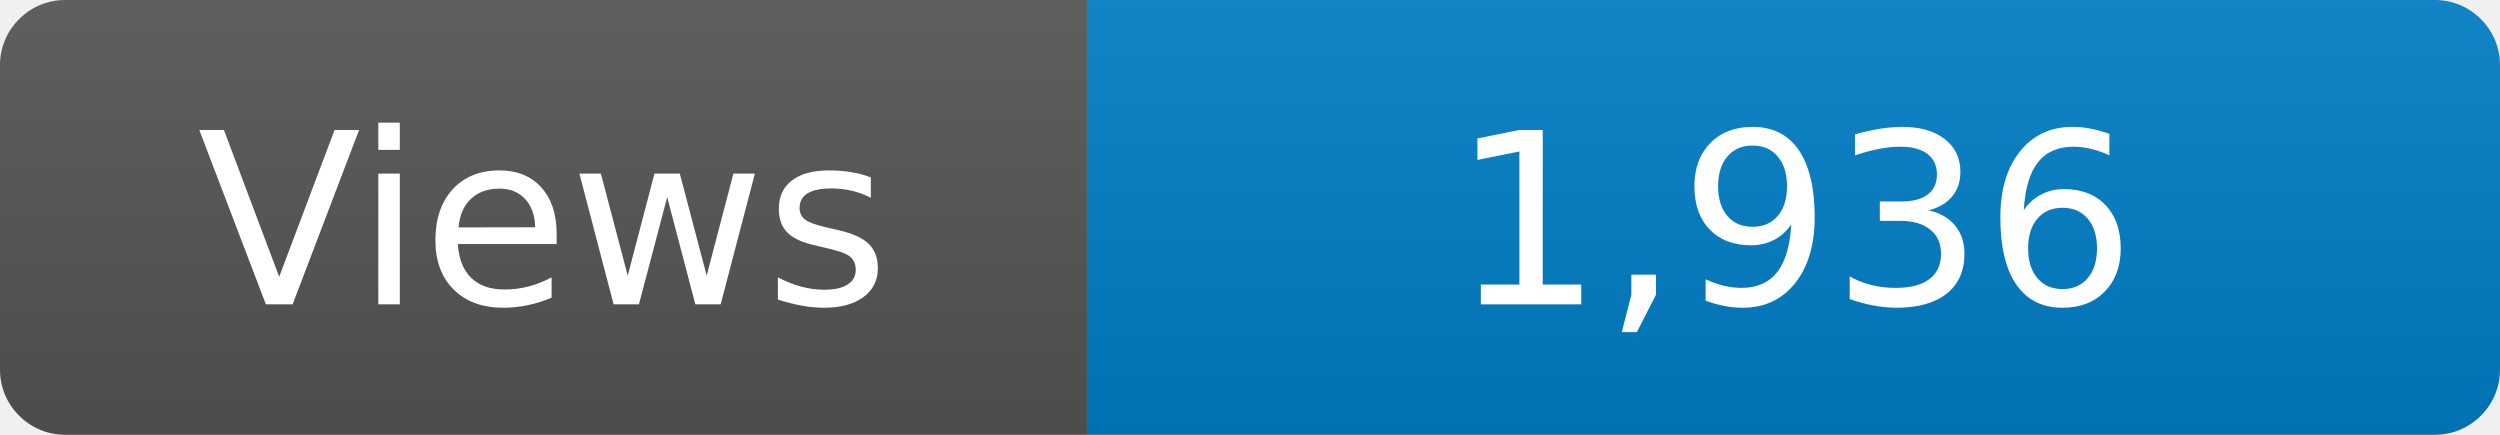
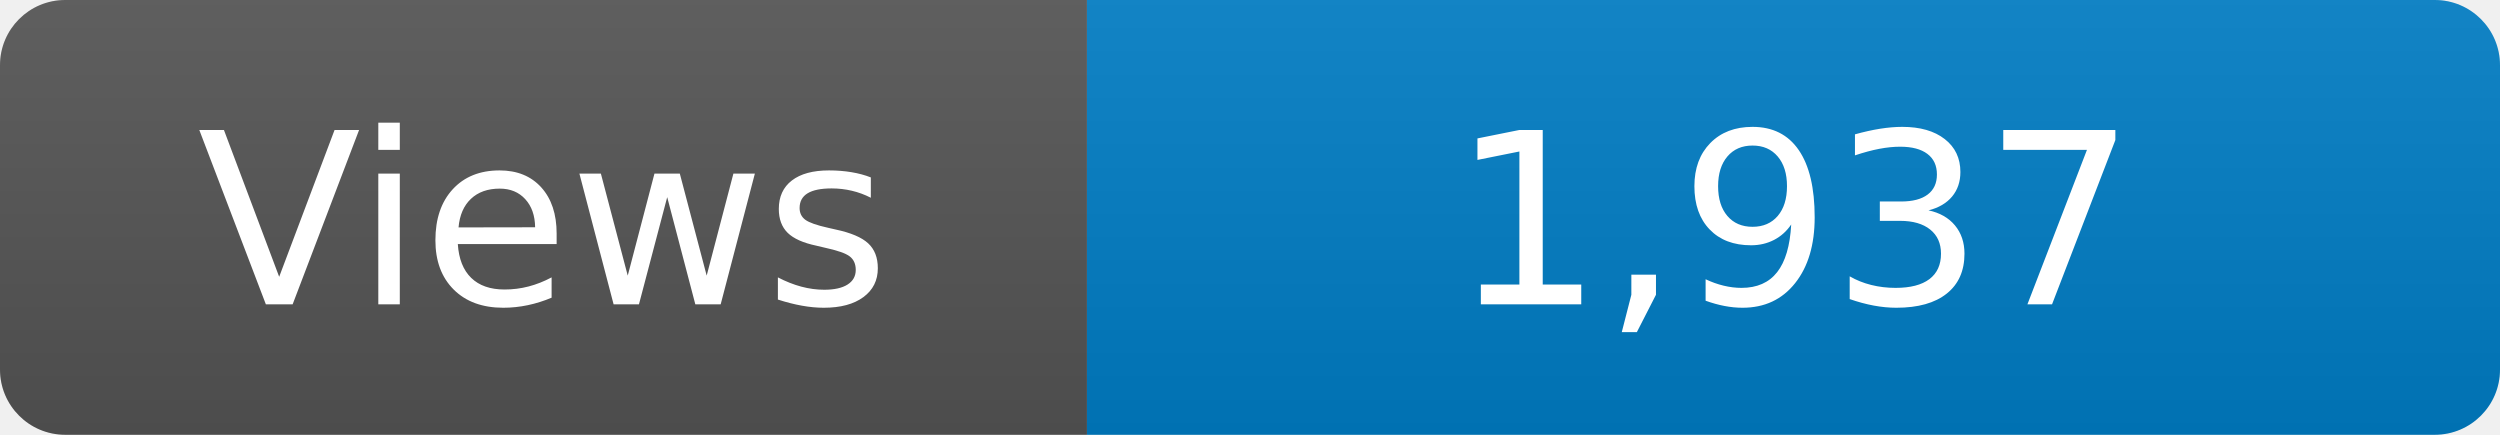
<svg xmlns="http://www.w3.org/2000/svg" width="115" height="20" role="img" aria-label="Maintained?: yes">
  <linearGradient id="s" x2="0" y2="100%">
    <stop offset="0" stop-color="#bbb" stop-opacity=".1" />
    <stop offset="1" stop-opacity=".1" />
  </linearGradient>
  <clipPath id="r">
    <rect width="115" height="20" rx="3" fill="#fff" />
  </clipPath>
  <g clip-path="url(#r)">
    <rect width="50" height="20" fill="#555" />
    <rect x="50" width="160" height="20" fill="#007ec6" />
    <rect width="115" height="20" fill="url(#s)" />
  </g>
  <g fill="#fff" text-anchor="middle" font-family="Verdana,Geneva,DejaVu Sans,sans-serif" font-size="110">
    <text x="250" y="140" transform="scale(.1)" fill="#fff">Views</text>
-     <text x="825" y="140" transform="scale(.1)" fill="#fff">1,936</text>
+     <text x="825" y="140" transform="scale(.1)" fill="#fff">1,937</text>
  </g>
</svg>
